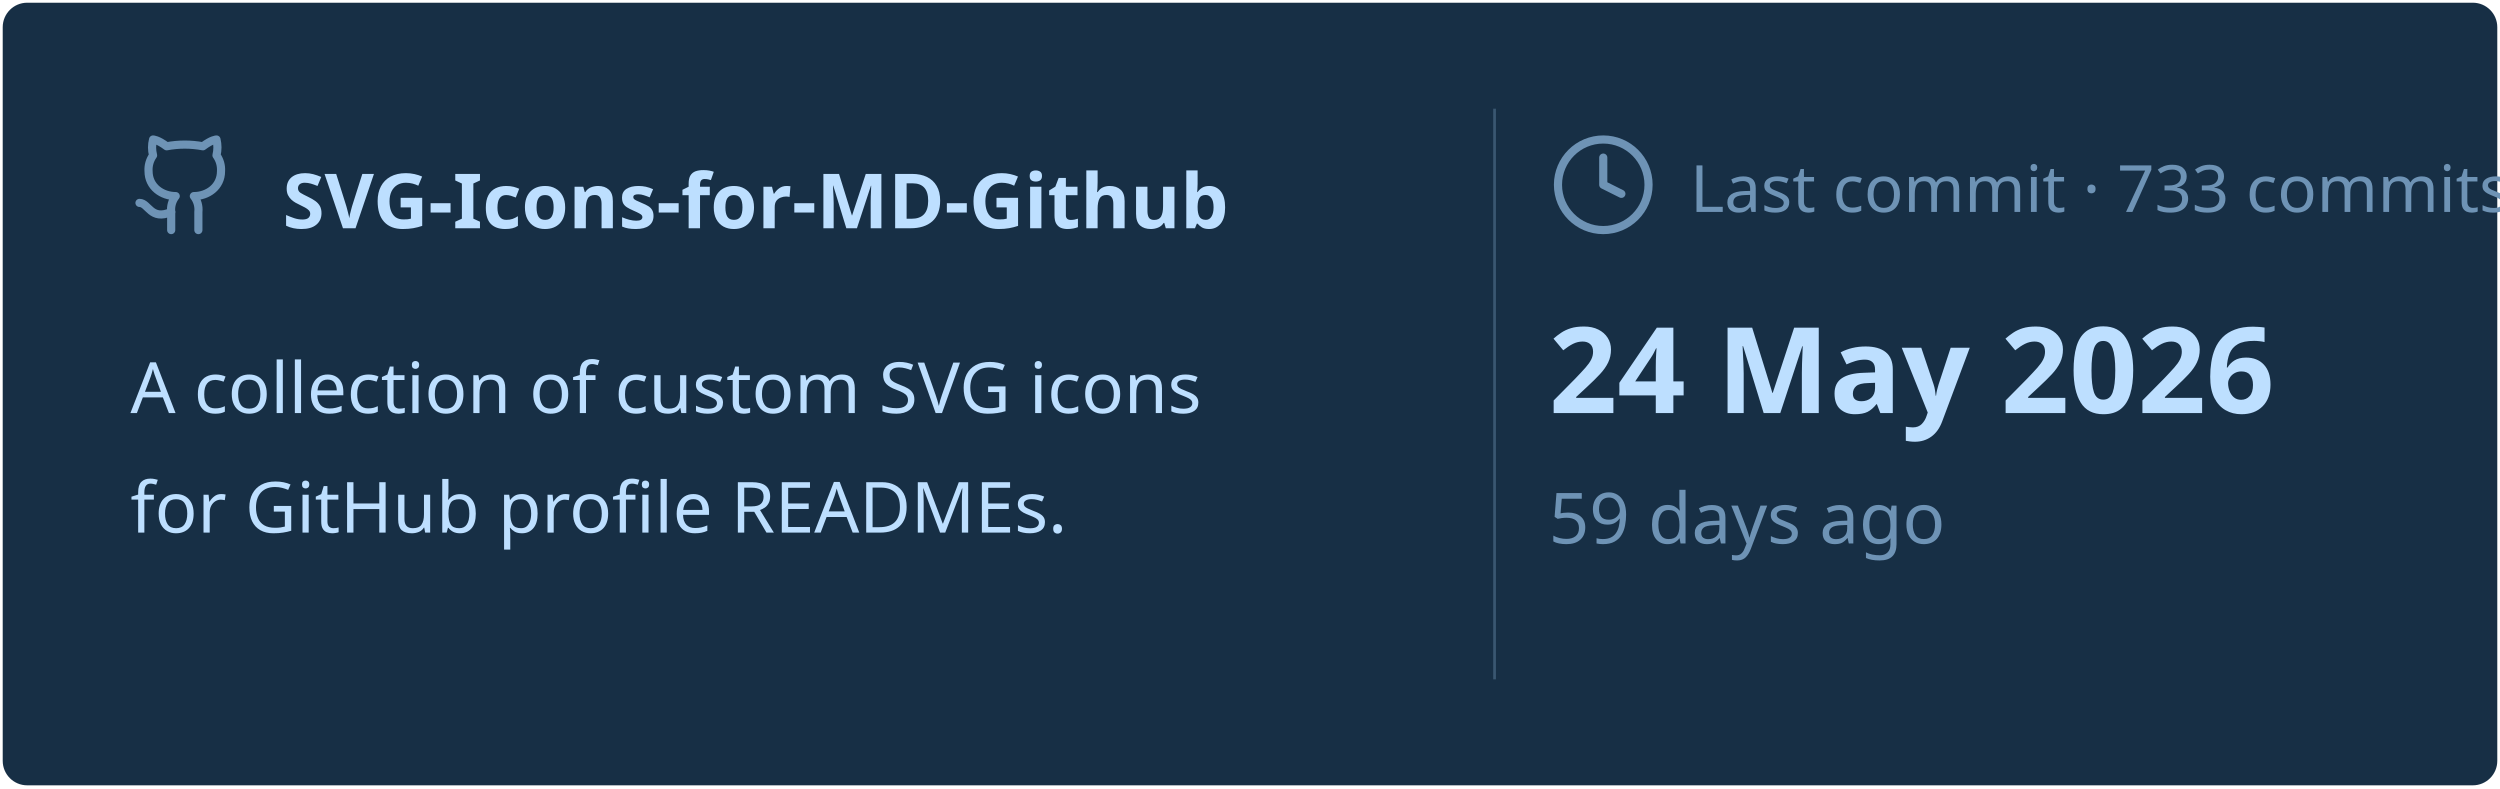
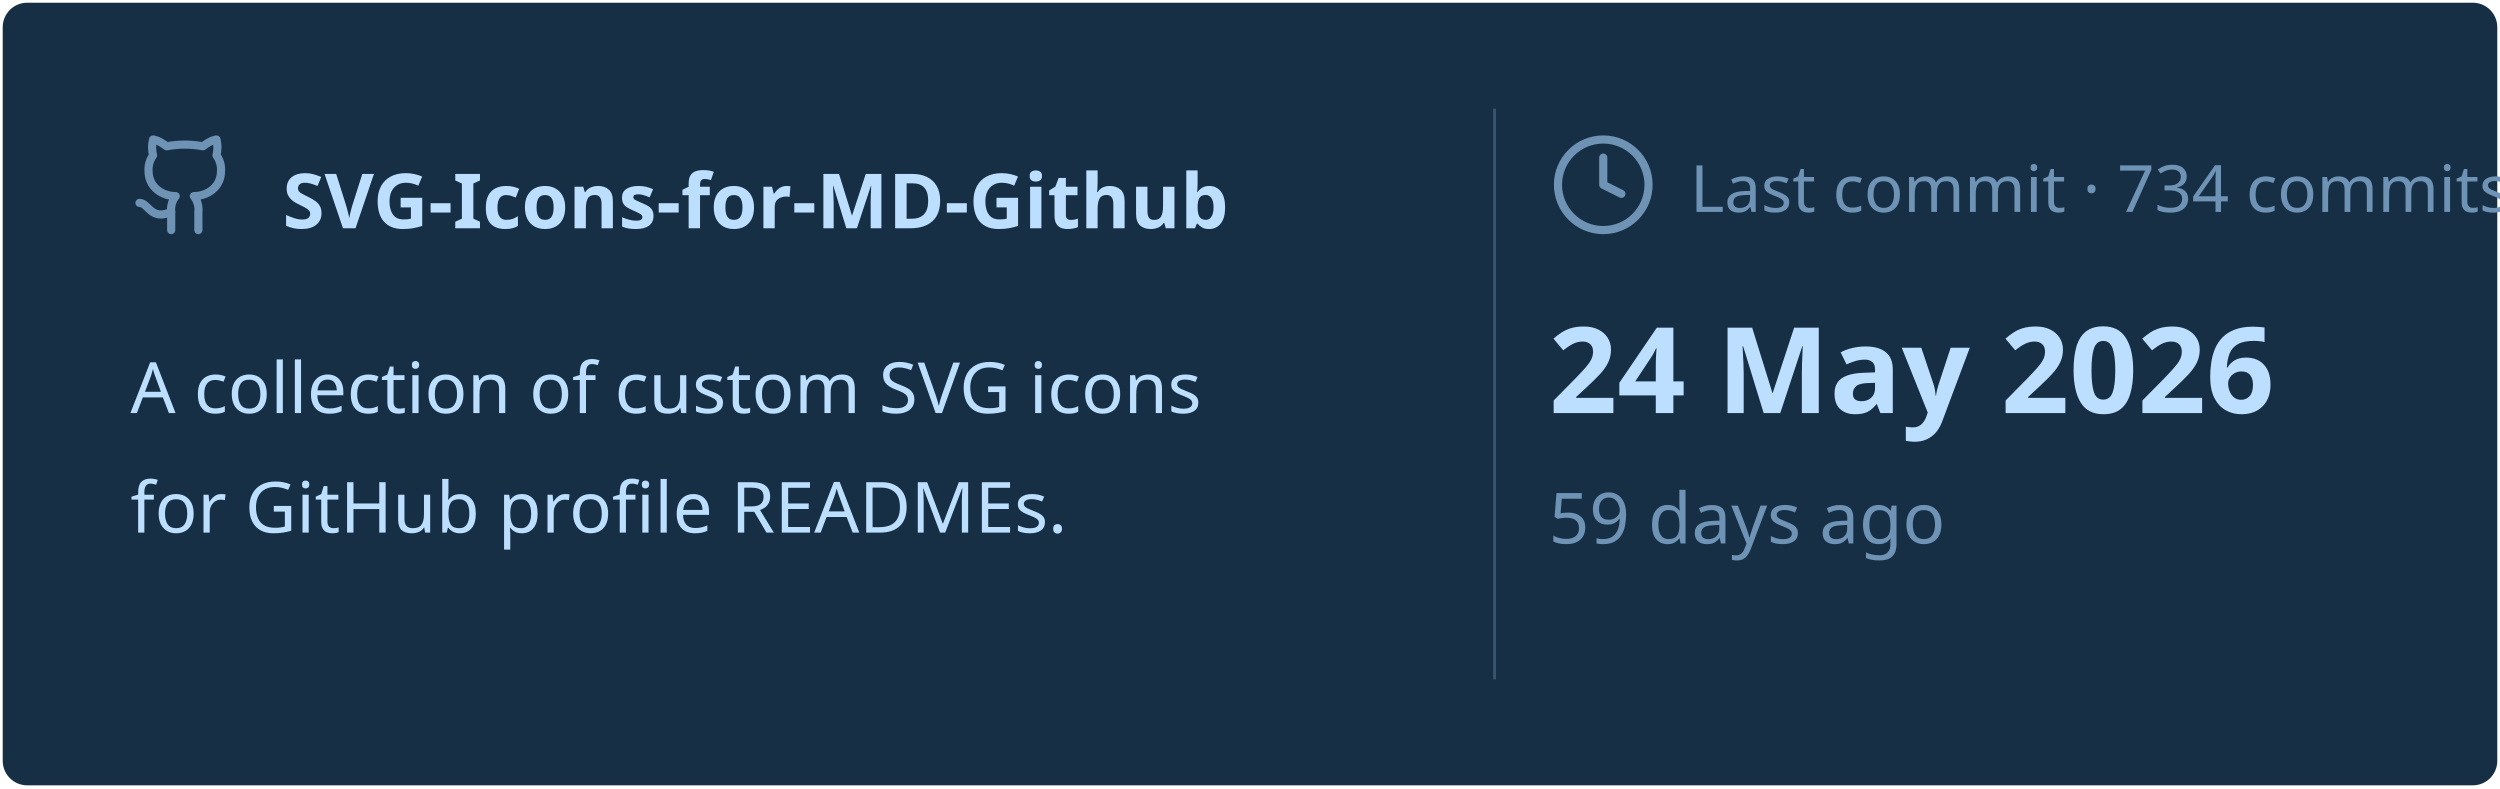
<svg xmlns="http://www.w3.org/2000/svg" viewBox="0 0 460 145" width="460px" height="145px">
  <rect stroke="#000000" stroke-opacity="0" fill="#172F45" rx="4.5" x="0.5" y="0.5" width="459" height="144" />
  <g transform="translate(24, 42)">
    <svg x="0" y="-18" width="20" height="20" viewBox="0 0 24 24" fill="none" stroke="#6E93B5" stroke-width="1.8" stroke-linecap="round" stroke-linejoin="round">
      <path d="M15 22v-4a4.8 4.8 0 0 0-1-3.5c3 0 6-2 6-5.5.08-1.25-.27-2.48-1-3.5.28-1.15.28-2.35 0-3.5 0 0-1 0-3 1.5-2.64-.5-5.36-.5-8 0C6 2 5 2 5 2c-.3 1.15-.3 2.35 0 3.5A5.403 5.403 0 0 0 4 9c0 3.5 3 5.5 6 5.5-.39.49-.68 1.05-.85 1.65-.17.6-.22 1.23-.15 1.85v4" />
      <path d="M9 18c-4.51 2-5-2-7-2" />
    </svg>
    <text x="28" y="0" font-family="&quot;Segoe UI&quot;, Ubuntu, sans-serif" font-size="14" font-weight="700" fill="#BDDFFF">SVG-Icons-for-MD-Github</text>
  </g>
  <text x="24" y="76" font-family="&quot;Segoe UI&quot;, Ubuntu, sans-serif" font-size="13" font-weight="400" fill="#BDDFFF">A collection of custom SVG icons</text>
  <text x="24" y="98" font-family="&quot;Segoe UI&quot;, Ubuntu, sans-serif" font-size="13" font-weight="400" fill="#BDDFFF">for GitHub profile READMEs.</text>
  <line x1="275" y1="20" x2="275" y2="125" stroke="#6E93B5" stroke-width="0.5" stroke-opacity="0.4" />
  <svg x="285" y="24" width="20" height="20" viewBox="0 0 24 24" fill="none" stroke="#6E93B5" stroke-width="1.8" stroke-linecap="round" stroke-linejoin="round">
    <circle cx="12" cy="12" r="10" />
    <polyline points="12 6 12 12 16 14" />
  </svg>
-   <text x="311" y="39" font-family="&quot;Segoe UI&quot;, Ubuntu, sans-serif" font-size="12" font-weight="400" fill="#6E93B5">Last commit · 733 commits</text>
+   <text x="311" y="39" font-family="&quot;Segoe UI&quot;, Ubuntu, sans-serif" font-size="12" font-weight="400" fill="#6E93B5">Last commit · 734 commits</text>
  <text x="285" y="76" font-family="&quot;Segoe UI&quot;, Ubuntu, sans-serif" font-size="22" font-weight="700" fill="#BDDFFF">24 May 2026</text>
  <text x="285" y="100" font-family="&quot;Segoe UI&quot;, Ubuntu, sans-serif" font-size="13" font-weight="400" fill="#6E93B5">59 days ago</text>
</svg>
